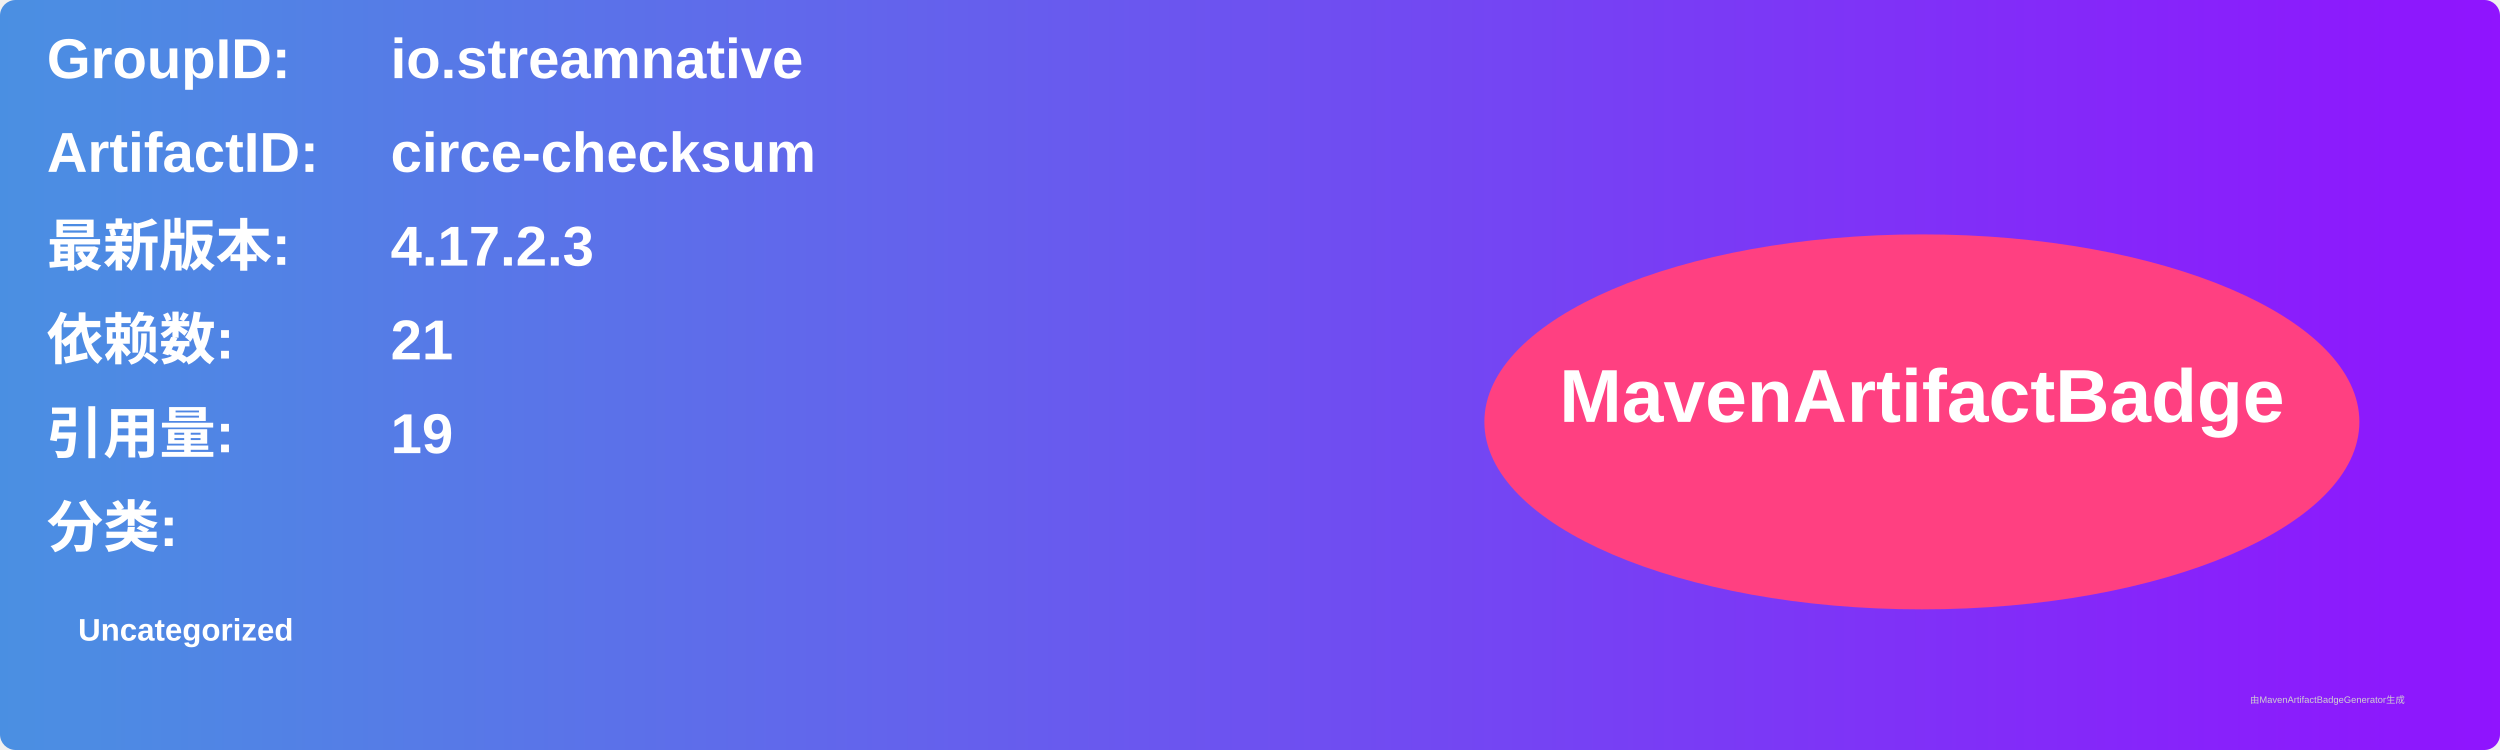
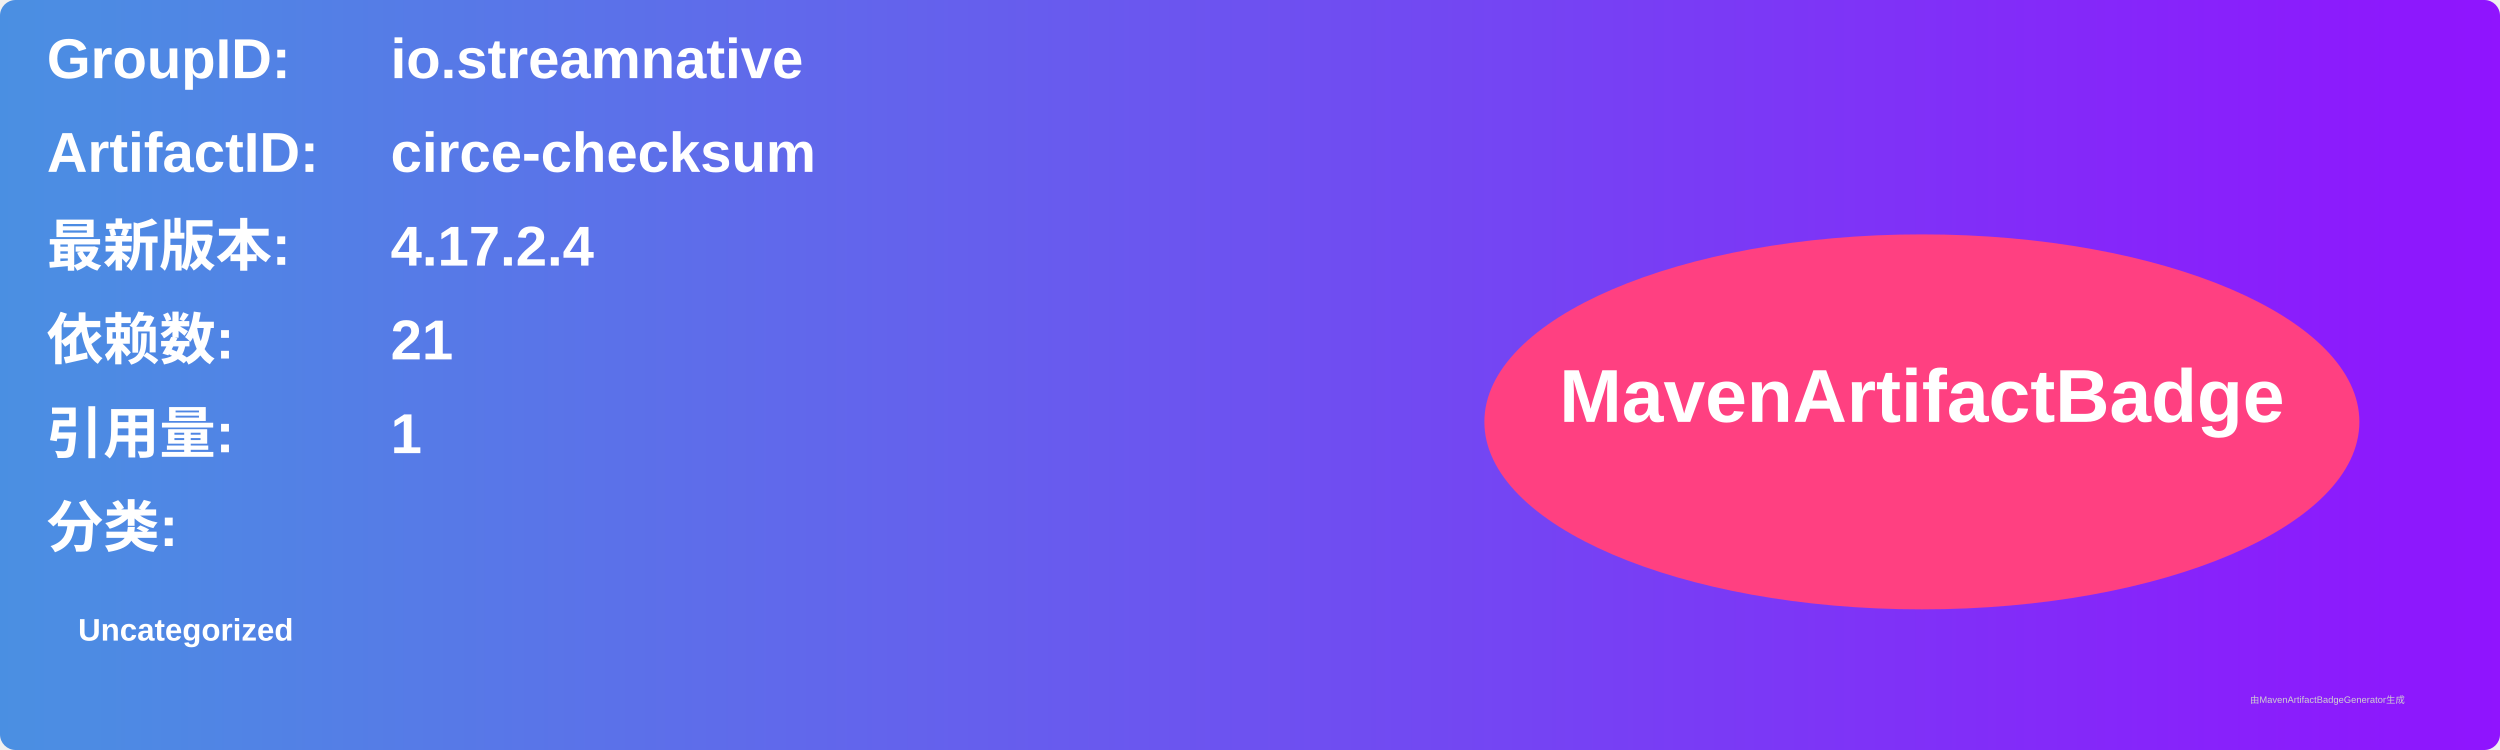
<svg xmlns="http://www.w3.org/2000/svg" width="800" height="240" viewBox="0 0 800 240">
  <linearGradient id="grad" x1="0%" y1="0%" x2="100%" y2="0%">
    <stop offset="0%" stop-color="#4a90e2" />
    <stop offset="100%" stop-color="#9013fe" />
  </linearGradient>
  <rect width="100%" height="100%" rx="5" ry="5" fill="url(#grad)" />
  <g transform="translate(15, 15)">
    <text x="0" y="10" font-family="Arial" font-size="18" fill="white" font-weight="bold" width="260">GroupID:</text>
    <text x="110" y="10" font-family="Arial" font-size="18" fill="white" font-weight="bold" width="460">io.streamnative</text>
    <text x="0" y="40" font-family="Arial" font-size="18" fill="white" font-weight="bold" width="260">ArtifactID:</text>
    <text x="110" y="40" font-family="Arial" font-size="18" fill="white" font-weight="bold" width="460">circe-checksum</text>
    <text x="0" y="70" font-family="Arial" font-size="18" fill="white" font-weight="bold">最新版本:</text>
    <text x="110" y="70" font-family="Arial" font-size="18" fill="white" font-weight="bold">
-       <tspan font-weight="bold">4.17.2.3</tspan>
+       <tspan font-weight="bold">4.17.2.4</tspan>
    </text>
    <text x="0" y="100" font-family="Arial" font-size="18" fill="white" font-weight="bold">依赖数: </text>
    <text x="110" y="100" font-family="Arial" font-size="18" fill="white">
      <tspan font-weight="bold">21</tspan>
    </text>
    <text x="0" y="130" font-family="Arial" font-size="18" fill="white" font-weight="bold">引用量: </text>
    <text x="110" y="130" font-family="Arial" font-size="18" fill="white">
-       <tspan font-weight="bold">19</tspan>
+       <tspan font-weight="bold">1</tspan>
    </text>
    <text x="0" y="160" font-family="Arial" font-size="18" fill="white" font-weight="bold">分类:</text>
    <text x="10" y="190" font-family="Arial" font-size="10" fill="white">
      <tspan font-weight="bold">Uncategorized</tspan>
    </text>
    <ellipse cx="600" cy="120" rx="140" ry="60" fill="#ff4081" />
    <text x="600" y="120" text-anchor="middle" font-family="Arial" font-size="24" fill="white" font-weight="bold">MavenArtifactBadge</text>
  </g>
  <text x="720" y="225" font-family="Arial" font-size="3" fill="#d0d0d0">由MavenArtifactBadgeGenerator生成</text>
</svg>
